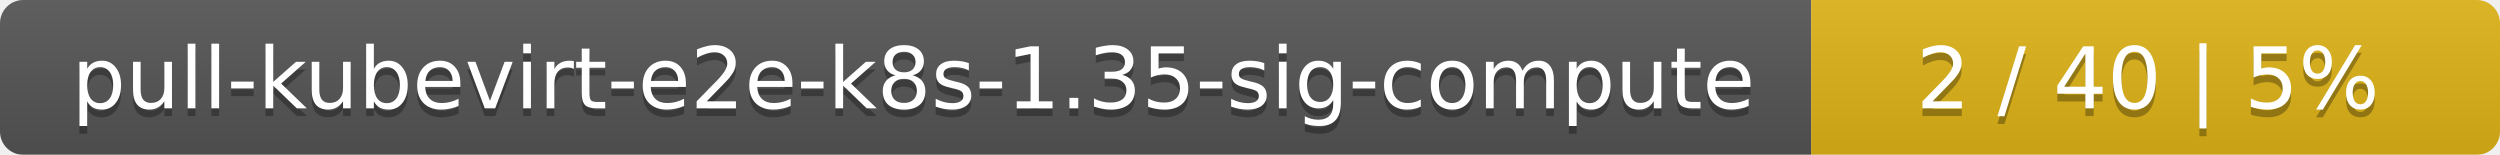
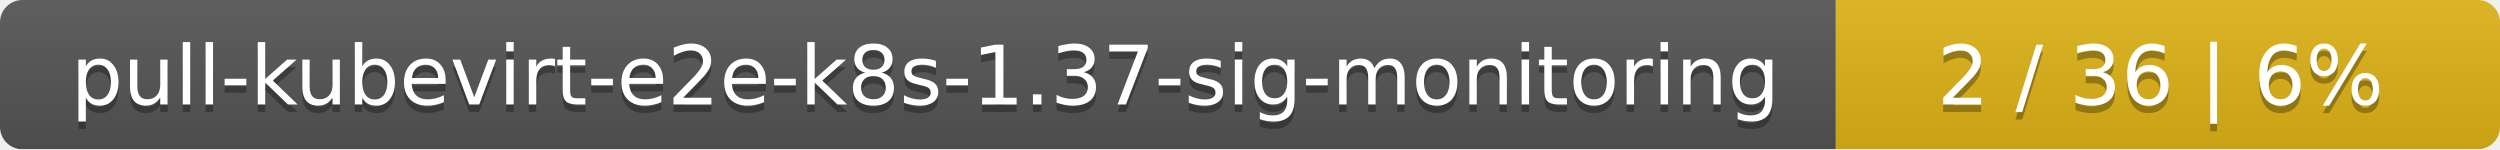
- <svg xmlns="http://www.w3.org/2000/svg" width="323" height="20">
+ <svg xmlns="http://www.w3.org/2000/svg" width="335" height="20">
  <linearGradient id="smooth" x2="0" y2="100%">
    <stop offset="0" stop-color="#bbb" stop-opacity=".1" />
    <stop offset="1" stop-opacity=".1" />
  </linearGradient>
  <mask id="round">
-     <rect width="323" height="20" rx="3" fill="#fff" />
+     <rect width="335" height="20" rx="3" fill="#fff" />
  </mask>
  <g mask="url(#round)">
-     <rect width="234" height="20" fill="#555" />
-     <rect x="234" width="89" height="20" fill="#dfb317" />
-     <rect width="323" height="20" fill="url(#smooth)" />
+     <rect width="246" height="20" fill="#555" />
+     <rect x="246" width="89" height="20" fill="#dfb317" />
+     <rect width="335" height="20" fill="url(#smooth)" />
  </g>
  <g fill="#fff" text-anchor="middle" font-family="DejaVu Sans,Verdana,Geneva,sans-serif" font-size="11">
-     <text x="118" y="15" fill="#010101" fill-opacity=".3">pull-kubevirt-e2e-k8s-1.35-sig-compute</text>
-     <text x="118" y="14">pull-kubevirt-e2e-k8s-1.35-sig-compute</text>
-     <text x="277.5" y="15" fill="#010101" fill-opacity=".3">2 / 40    |    5%</text>
-     <text x="277.5" y="14">2 / 40    |    5%</text>
+     <text x="124" y="15" fill="#010101" fill-opacity=".3">pull-kubevirt-e2e-k8s-1.37-sig-monitoring</text>
+     <text x="124" y="14">pull-kubevirt-e2e-k8s-1.37-sig-monitoring</text>
+     <text x="289.5" y="15" fill="#010101" fill-opacity=".3">2 / 36    |    6%</text>
+     <text x="289.5" y="14">2 / 36    |    6%</text>
  </g>
</svg>
